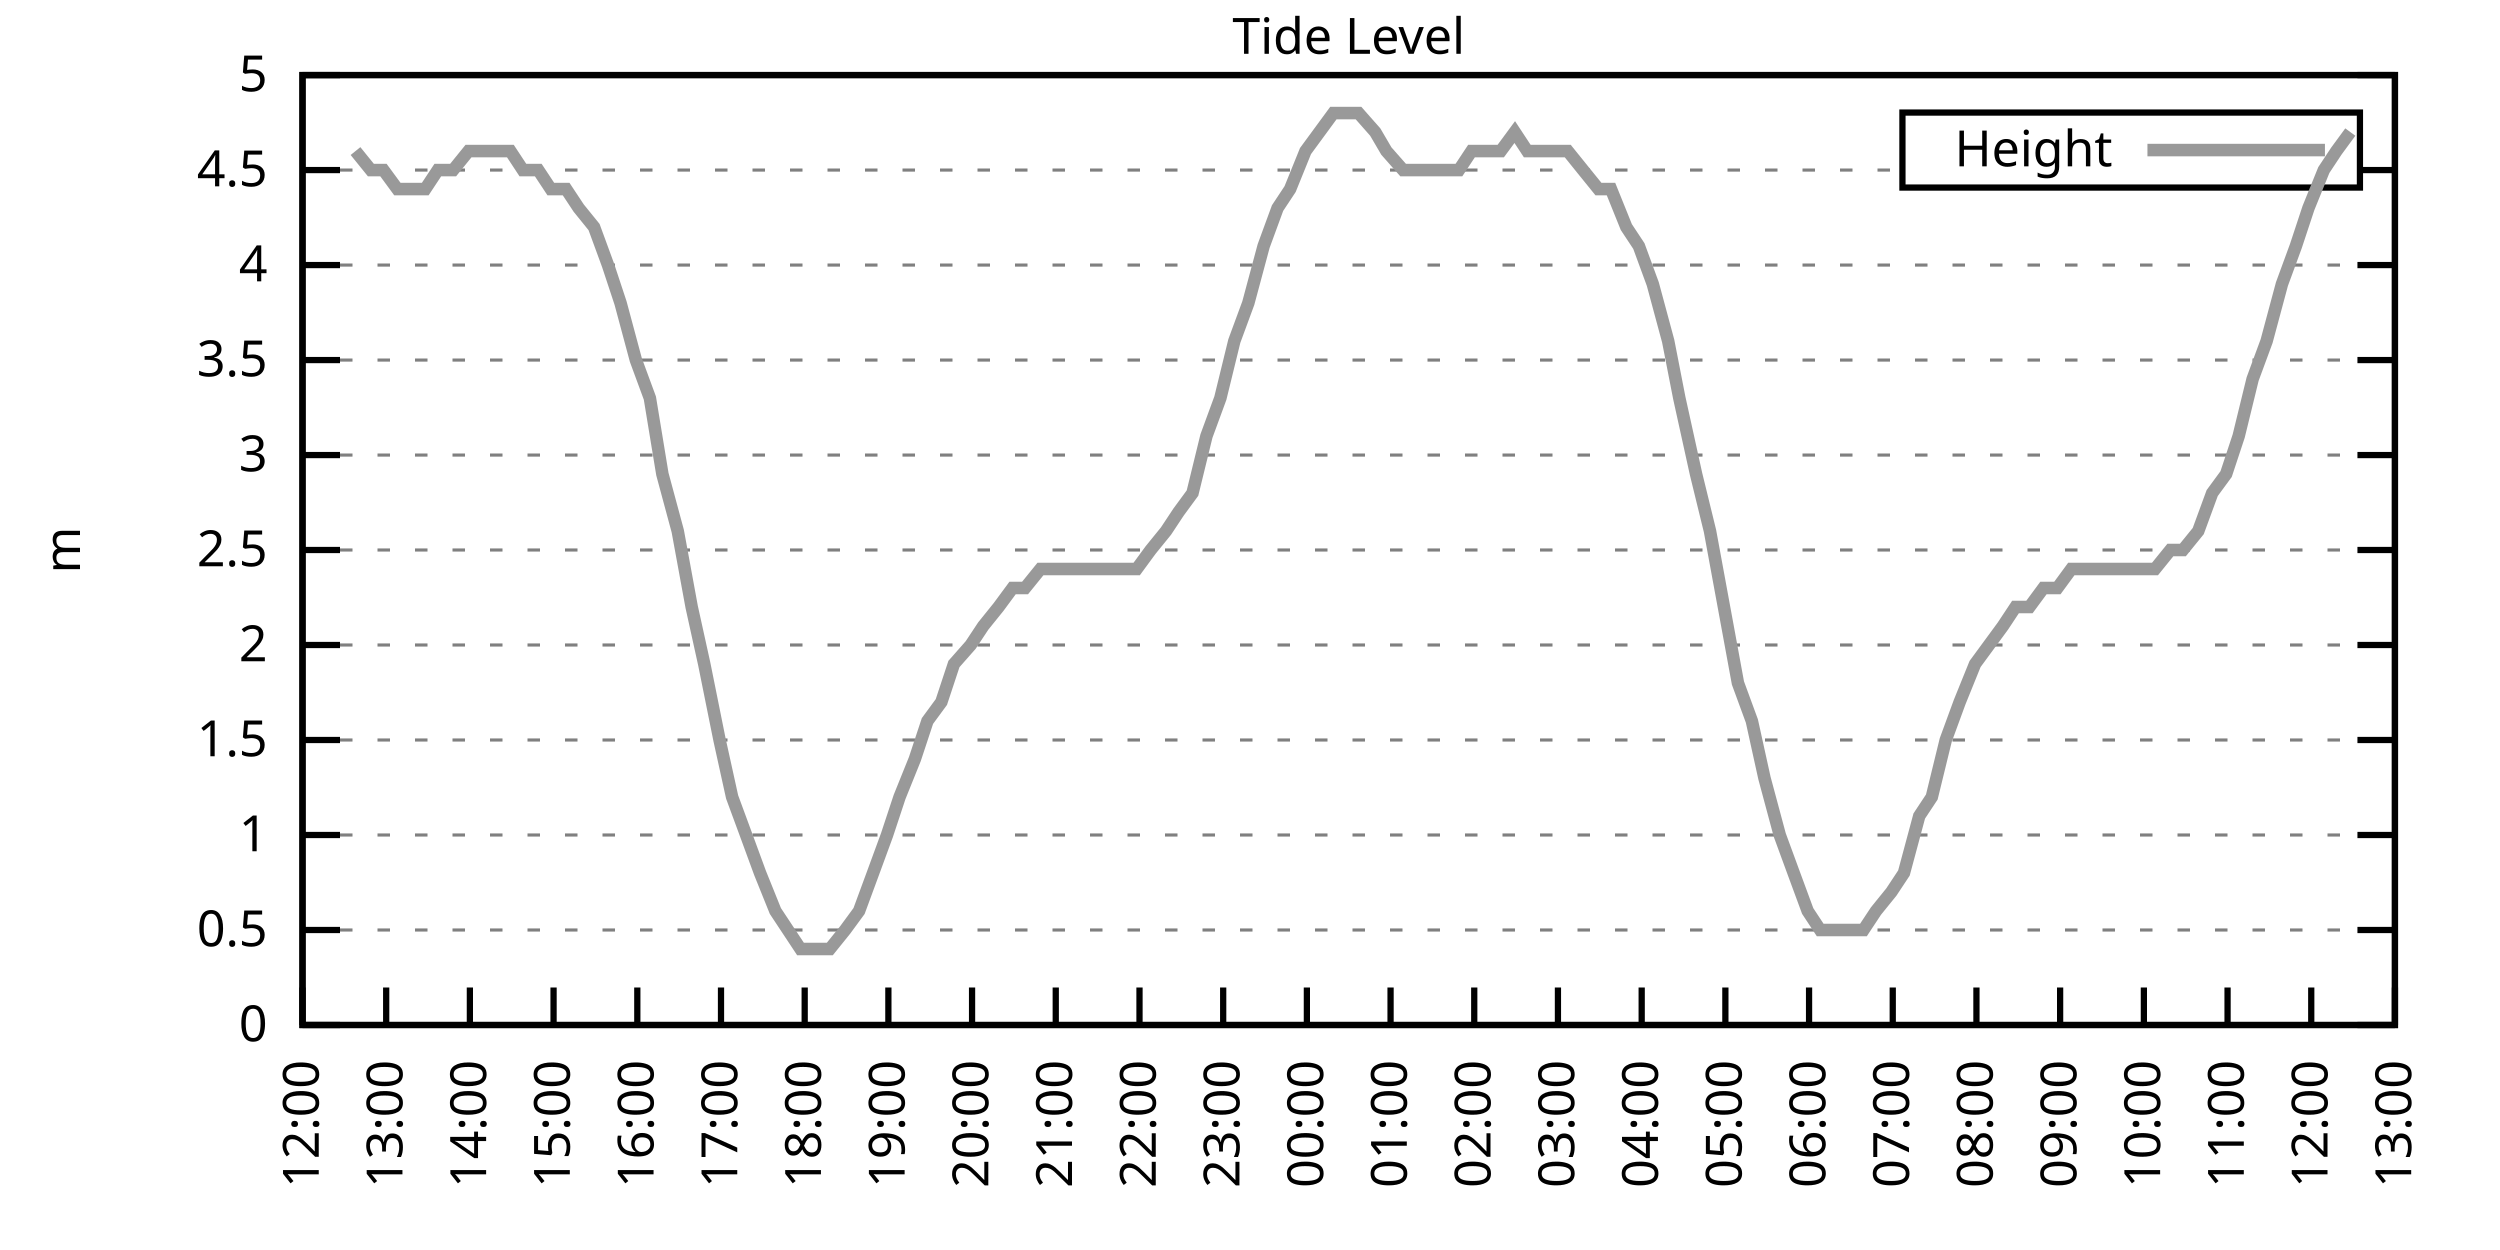
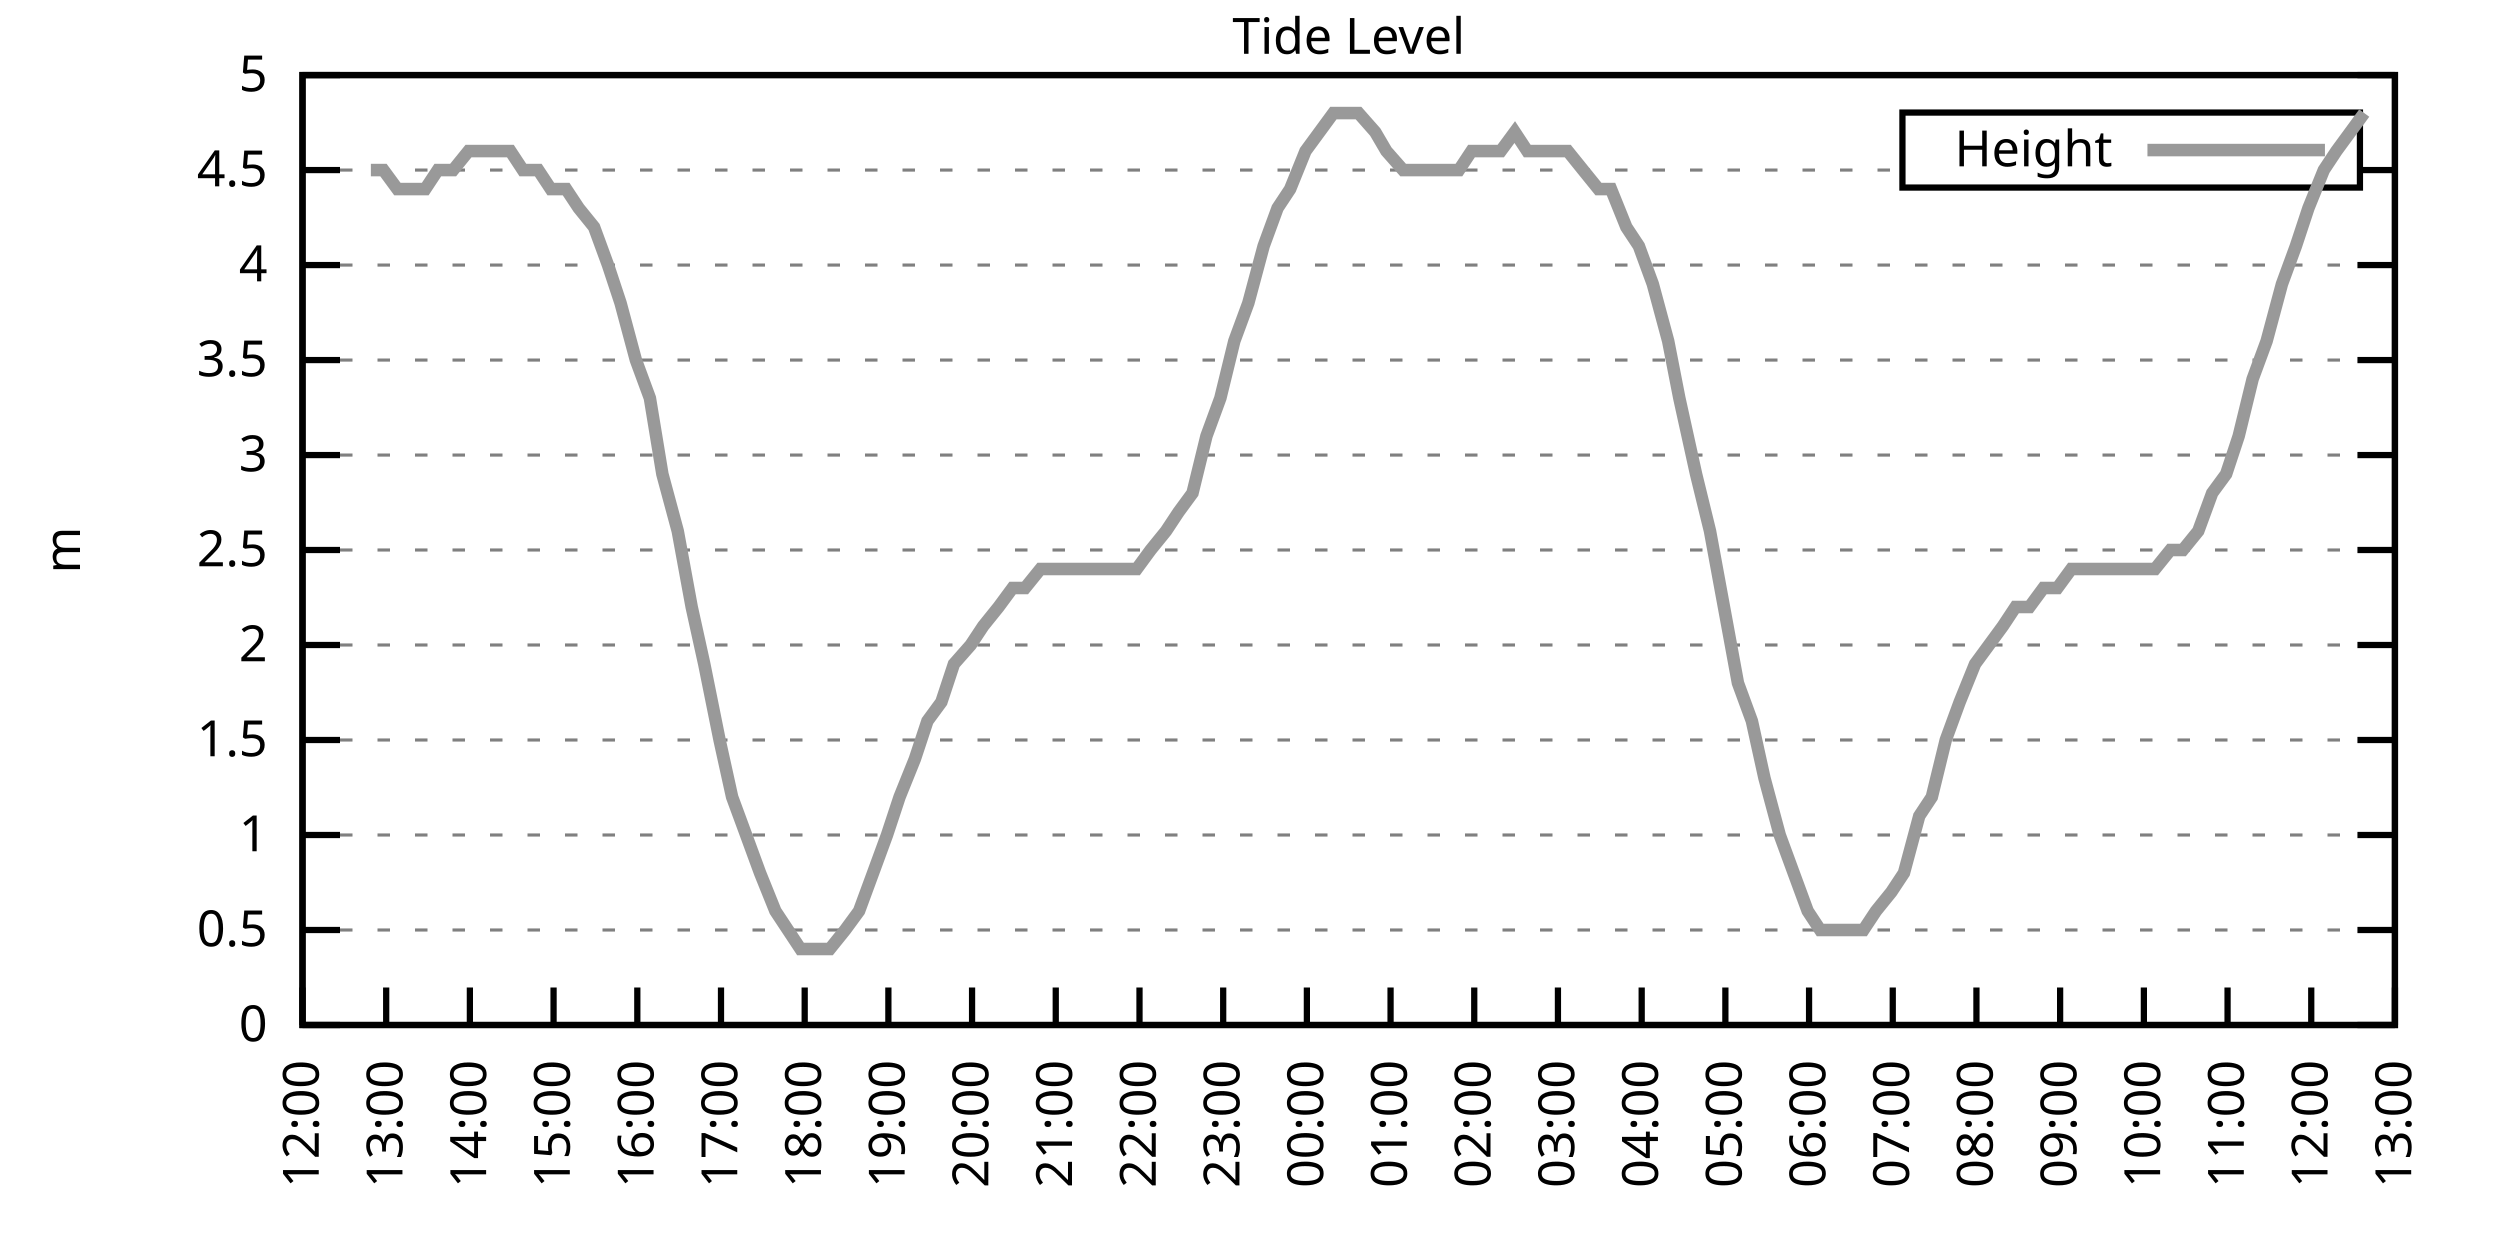
<svg xmlns="http://www.w3.org/2000/svg" xmlns:xlink="http://www.w3.org/1999/xlink" width="400" height="200" viewBox="0 0 400 200">
  <g id="gnuplot_canvas">
    <rect x="0" y="0" width="400" height="200" fill="none" />
    <defs>
      <circle id="gpDot" r="0.5" stroke-width="0.5" stroke="currentColor" />
      <path id="gpPt0" stroke-width="0.333" stroke="currentColor" d="M-1,0 h2 M0,-1 v2" />
      <path id="gpPt1" stroke-width="0.333" stroke="currentColor" d="M-1,-1 L1,1 M1,-1 L-1,1" />
      <path id="gpPt2" stroke-width="0.333" stroke="currentColor" d="M-1,0 L1,0 M0,-1 L0,1 M-1,-1 L1,1 M-1,1 L1,-1" />
      <rect id="gpPt3" stroke-width="0.333" stroke="currentColor" x="-1" y="-1" width="2" height="2" />
      <rect id="gpPt4" stroke-width="0.333" stroke="currentColor" fill="currentColor" x="-1" y="-1" width="2" height="2" />
      <circle id="gpPt5" stroke-width="0.333" stroke="currentColor" cx="0" cy="0" r="1" />
      <use xlink:href="#gpPt5" id="gpPt6" fill="currentColor" stroke="none" />
      <path id="gpPt7" stroke-width="0.333" stroke="currentColor" d="M0,-1.33 L-1.33,0.67 L1.33,0.67 z" />
      <use xlink:href="#gpPt7" id="gpPt8" fill="currentColor" stroke="none" />
      <use xlink:href="#gpPt7" id="gpPt9" stroke="currentColor" transform="rotate(180)" />
      <use xlink:href="#gpPt9" id="gpPt10" fill="currentColor" stroke="none" />
      <use xlink:href="#gpPt3" id="gpPt11" stroke="currentColor" transform="rotate(45)" />
      <use xlink:href="#gpPt11" id="gpPt12" fill="currentColor" stroke="none" />
      <path id="gpPt13" stroke-width="0.333" stroke="currentColor" d="M0,1.330 L1.265,0.411 L0.782,-1.067 L-0.782,-1.076 L-1.265,0.411 z" />
      <use xlink:href="#gpPt13" id="gpPt14" fill="currentColor" stroke="none" />
      <filter id="textbox" filterUnits="objectBoundingBox" x="0" y="0" height="1" width="1">
        <feFlood flood-color="white" flood-opacity="1" result="bgnd" />
        <feComposite in="SourceGraphic" in2="bgnd" operator="atop" />
      </filter>
      <filter id="greybox" filterUnits="objectBoundingBox" x="0" y="0" height="1" width="1">
        <feFlood flood-color="lightgrey" flood-opacity="1" result="grey" />
        <feComposite in="SourceGraphic" in2="grey" operator="atop" />
      </filter>
    </defs>
    <g fill="none" color="white" stroke="currentColor" stroke-width="1.00" stroke-linecap="butt" stroke-linejoin="miter">
</g>
    <g fill="none" color="black" stroke="currentColor" stroke-width="1.00" stroke-linecap="butt" stroke-linejoin="miter">
      <g stroke="none" shape-rendering="crispEdges">
        <polygon fill="rgb(255, 255, 255)" points="48.40,164.00 383.18,164.00 383.18,12.02 48.40,12.02 " />
      </g>
    </g>
    <g fill="none" color="black" stroke="currentColor" stroke-width="1.00" stroke-linecap="butt" stroke-linejoin="miter">
</g>
    <g fill="none" color="black" stroke="black" stroke-width="0.50" stroke-linecap="butt" stroke-linejoin="miter">
</g>
    <g fill="none" color="gray" stroke="currentColor" stroke-width="0.50" stroke-linecap="butt" stroke-linejoin="miter">
      <path stroke="gray" stroke-dasharray="2,4" class="gridline" d="M48.40,164.00 L383.19,164.00  " />
    </g>
    <g fill="none" color="gray" stroke="gray" stroke-width="1.00" stroke-linecap="butt" stroke-linejoin="miter">
</g>
    <g fill="none" color="black" stroke="currentColor" stroke-width="1.00" stroke-linecap="butt" stroke-linejoin="miter">
      <path stroke="black" d="M48.40,164.00 L54.40,164.00 M383.19,164.00 L377.19,164.00  " />
      <g transform="translate(42.80,166.60)" stroke="none" fill="black" font-family="Sans" font-size="8.00" text-anchor="end">
        <text>
          <tspan font-family="Sans"> 0</tspan>
        </text>
      </g>
    </g>
    <g fill="none" color="black" stroke="currentColor" stroke-width="1.00" stroke-linecap="butt" stroke-linejoin="miter">
</g>
    <g fill="none" color="black" stroke="black" stroke-width="0.50" stroke-linecap="butt" stroke-linejoin="miter">
</g>
    <g fill="none" color="gray" stroke="currentColor" stroke-width="0.50" stroke-linecap="butt" stroke-linejoin="miter">
      <path stroke="gray" stroke-dasharray="2,4" class="gridline" d="M48.40,148.80 L383.19,148.80  " />
    </g>
    <g fill="none" color="gray" stroke="gray" stroke-width="1.00" stroke-linecap="butt" stroke-linejoin="miter">
</g>
    <g fill="none" color="black" stroke="currentColor" stroke-width="1.00" stroke-linecap="butt" stroke-linejoin="miter">
      <path stroke="black" d="M48.40,148.80 L54.40,148.80 M383.19,148.80 L377.19,148.80  " />
      <g transform="translate(42.80,151.40)" stroke="none" fill="black" font-family="Sans" font-size="8.00" text-anchor="end">
        <text>
          <tspan font-family="Sans"> 0.5</tspan>
        </text>
      </g>
    </g>
    <g fill="none" color="black" stroke="currentColor" stroke-width="1.00" stroke-linecap="butt" stroke-linejoin="miter">
</g>
    <g fill="none" color="black" stroke="black" stroke-width="0.50" stroke-linecap="butt" stroke-linejoin="miter">
</g>
    <g fill="none" color="gray" stroke="currentColor" stroke-width="0.50" stroke-linecap="butt" stroke-linejoin="miter">
      <path stroke="gray" stroke-dasharray="2,4" class="gridline" d="M48.40,133.60 L383.19,133.60  " />
    </g>
    <g fill="none" color="gray" stroke="gray" stroke-width="1.00" stroke-linecap="butt" stroke-linejoin="miter">
</g>
    <g fill="none" color="black" stroke="currentColor" stroke-width="1.00" stroke-linecap="butt" stroke-linejoin="miter">
      <path stroke="black" d="M48.40,133.60 L54.40,133.60 M383.19,133.60 L377.19,133.60  " />
      <g transform="translate(42.80,136.20)" stroke="none" fill="black" font-family="Sans" font-size="8.00" text-anchor="end">
        <text>
          <tspan font-family="Sans"> 1</tspan>
        </text>
      </g>
    </g>
    <g fill="none" color="black" stroke="currentColor" stroke-width="1.00" stroke-linecap="butt" stroke-linejoin="miter">
</g>
    <g fill="none" color="black" stroke="black" stroke-width="0.50" stroke-linecap="butt" stroke-linejoin="miter">
</g>
    <g fill="none" color="gray" stroke="currentColor" stroke-width="0.50" stroke-linecap="butt" stroke-linejoin="miter">
      <path stroke="gray" stroke-dasharray="2,4" class="gridline" d="M48.40,118.40 L383.19,118.40  " />
    </g>
    <g fill="none" color="gray" stroke="gray" stroke-width="1.00" stroke-linecap="butt" stroke-linejoin="miter">
</g>
    <g fill="none" color="black" stroke="currentColor" stroke-width="1.00" stroke-linecap="butt" stroke-linejoin="miter">
      <path stroke="black" d="M48.40,118.40 L54.40,118.40 M383.19,118.40 L377.19,118.40  " />
      <g transform="translate(42.80,121.00)" stroke="none" fill="black" font-family="Sans" font-size="8.00" text-anchor="end">
        <text>
          <tspan font-family="Sans"> 1.5</tspan>
        </text>
      </g>
    </g>
    <g fill="none" color="black" stroke="currentColor" stroke-width="1.00" stroke-linecap="butt" stroke-linejoin="miter">
</g>
    <g fill="none" color="black" stroke="black" stroke-width="0.50" stroke-linecap="butt" stroke-linejoin="miter">
</g>
    <g fill="none" color="gray" stroke="currentColor" stroke-width="0.50" stroke-linecap="butt" stroke-linejoin="miter">
      <path stroke="gray" stroke-dasharray="2,4" class="gridline" d="M48.40,103.20 L383.19,103.20  " />
    </g>
    <g fill="none" color="gray" stroke="gray" stroke-width="1.00" stroke-linecap="butt" stroke-linejoin="miter">
</g>
    <g fill="none" color="black" stroke="currentColor" stroke-width="1.00" stroke-linecap="butt" stroke-linejoin="miter">
      <path stroke="black" d="M48.40,103.20 L54.40,103.20 M383.19,103.20 L377.19,103.20  " />
      <g transform="translate(42.80,105.80)" stroke="none" fill="black" font-family="Sans" font-size="8.00" text-anchor="end">
        <text>
          <tspan font-family="Sans"> 2</tspan>
        </text>
      </g>
    </g>
    <g fill="none" color="black" stroke="currentColor" stroke-width="1.00" stroke-linecap="butt" stroke-linejoin="miter">
</g>
    <g fill="none" color="black" stroke="black" stroke-width="0.50" stroke-linecap="butt" stroke-linejoin="miter">
</g>
    <g fill="none" color="gray" stroke="currentColor" stroke-width="0.50" stroke-linecap="butt" stroke-linejoin="miter">
      <path stroke="gray" stroke-dasharray="2,4" class="gridline" d="M48.40,88.00 L383.19,88.00  " />
    </g>
    <g fill="none" color="gray" stroke="gray" stroke-width="1.00" stroke-linecap="butt" stroke-linejoin="miter">
</g>
    <g fill="none" color="black" stroke="currentColor" stroke-width="1.00" stroke-linecap="butt" stroke-linejoin="miter">
      <path stroke="black" d="M48.40,88.00 L54.40,88.00 M383.19,88.00 L377.19,88.00  " />
      <g transform="translate(42.80,90.60)" stroke="none" fill="black" font-family="Sans" font-size="8.00" text-anchor="end">
        <text>
          <tspan font-family="Sans"> 2.5</tspan>
        </text>
      </g>
    </g>
    <g fill="none" color="black" stroke="currentColor" stroke-width="1.00" stroke-linecap="butt" stroke-linejoin="miter">
</g>
    <g fill="none" color="black" stroke="black" stroke-width="0.50" stroke-linecap="butt" stroke-linejoin="miter">
</g>
    <g fill="none" color="gray" stroke="currentColor" stroke-width="0.50" stroke-linecap="butt" stroke-linejoin="miter">
      <path stroke="gray" stroke-dasharray="2,4" class="gridline" d="M48.40,72.81 L383.19,72.81  " />
    </g>
    <g fill="none" color="gray" stroke="gray" stroke-width="1.00" stroke-linecap="butt" stroke-linejoin="miter">
</g>
    <g fill="none" color="black" stroke="currentColor" stroke-width="1.00" stroke-linecap="butt" stroke-linejoin="miter">
      <path stroke="black" d="M48.40,72.81 L54.40,72.81 M383.19,72.81 L377.19,72.81  " />
      <g transform="translate(42.80,75.41)" stroke="none" fill="black" font-family="Sans" font-size="8.00" text-anchor="end">
        <text>
          <tspan font-family="Sans"> 3</tspan>
        </text>
      </g>
    </g>
    <g fill="none" color="black" stroke="currentColor" stroke-width="1.00" stroke-linecap="butt" stroke-linejoin="miter">
</g>
    <g fill="none" color="black" stroke="black" stroke-width="0.50" stroke-linecap="butt" stroke-linejoin="miter">
</g>
    <g fill="none" color="gray" stroke="currentColor" stroke-width="0.50" stroke-linecap="butt" stroke-linejoin="miter">
      <path stroke="gray" stroke-dasharray="2,4" class="gridline" d="M48.40,57.61 L383.19,57.61  " />
    </g>
    <g fill="none" color="gray" stroke="gray" stroke-width="1.00" stroke-linecap="butt" stroke-linejoin="miter">
</g>
    <g fill="none" color="black" stroke="currentColor" stroke-width="1.00" stroke-linecap="butt" stroke-linejoin="miter">
      <path stroke="black" d="M48.40,57.61 L54.40,57.61 M383.19,57.61 L377.19,57.61  " />
      <g transform="translate(42.80,60.21)" stroke="none" fill="black" font-family="Sans" font-size="8.00" text-anchor="end">
        <text>
          <tspan font-family="Sans"> 3.5</tspan>
        </text>
      </g>
    </g>
    <g fill="none" color="black" stroke="currentColor" stroke-width="1.00" stroke-linecap="butt" stroke-linejoin="miter">
</g>
    <g fill="none" color="black" stroke="black" stroke-width="0.50" stroke-linecap="butt" stroke-linejoin="miter">
</g>
    <g fill="none" color="gray" stroke="currentColor" stroke-width="0.50" stroke-linecap="butt" stroke-linejoin="miter">
      <path stroke="gray" stroke-dasharray="2,4" class="gridline" d="M48.40,42.41 L383.19,42.41  " />
    </g>
    <g fill="none" color="gray" stroke="gray" stroke-width="1.00" stroke-linecap="butt" stroke-linejoin="miter">
</g>
    <g fill="none" color="black" stroke="currentColor" stroke-width="1.00" stroke-linecap="butt" stroke-linejoin="miter">
      <path stroke="black" d="M48.40,42.41 L54.40,42.41 M383.19,42.41 L377.19,42.41  " />
      <g transform="translate(42.80,45.01)" stroke="none" fill="black" font-family="Sans" font-size="8.00" text-anchor="end">
        <text>
          <tspan font-family="Sans"> 4</tspan>
        </text>
      </g>
    </g>
    <g fill="none" color="black" stroke="currentColor" stroke-width="1.00" stroke-linecap="butt" stroke-linejoin="miter">
</g>
    <g fill="none" color="black" stroke="black" stroke-width="0.50" stroke-linecap="butt" stroke-linejoin="miter">
</g>
    <g fill="none" color="gray" stroke="currentColor" stroke-width="0.50" stroke-linecap="butt" stroke-linejoin="miter">
      <path stroke="gray" stroke-dasharray="2,4" class="gridline" d="M48.40,27.21 L304.39,27.21 M377.59,27.21 L383.19,27.21  " />
    </g>
    <g fill="none" color="gray" stroke="gray" stroke-width="1.00" stroke-linecap="butt" stroke-linejoin="miter">
</g>
    <g fill="none" color="black" stroke="currentColor" stroke-width="1.00" stroke-linecap="butt" stroke-linejoin="miter">
      <path stroke="black" d="M48.40,27.21 L54.40,27.21 M383.19,27.21 L377.19,27.21  " />
      <g transform="translate(42.80,29.81)" stroke="none" fill="black" font-family="Sans" font-size="8.00" text-anchor="end">
        <text>
          <tspan font-family="Sans"> 4.5</tspan>
        </text>
      </g>
    </g>
    <g fill="none" color="black" stroke="currentColor" stroke-width="1.00" stroke-linecap="butt" stroke-linejoin="miter">
</g>
    <g fill="none" color="black" stroke="black" stroke-width="0.50" stroke-linecap="butt" stroke-linejoin="miter">
</g>
    <g fill="none" color="gray" stroke="currentColor" stroke-width="0.50" stroke-linecap="butt" stroke-linejoin="miter">
      <path stroke="gray" stroke-dasharray="2,4" class="gridline" d="M48.40,12.01 L383.19,12.01  " />
    </g>
    <g fill="none" color="gray" stroke="gray" stroke-width="1.00" stroke-linecap="butt" stroke-linejoin="miter">
</g>
    <g fill="none" color="black" stroke="currentColor" stroke-width="1.00" stroke-linecap="butt" stroke-linejoin="miter">
      <path stroke="black" d="M48.40,12.01 L54.40,12.01 M383.19,12.01 L377.19,12.01  " />
      <g transform="translate(42.80,14.61)" stroke="none" fill="black" font-family="Sans" font-size="8.00" text-anchor="end">
        <text>
          <tspan font-family="Sans"> 5</tspan>
        </text>
      </g>
    </g>
    <g fill="none" color="black" stroke="currentColor" stroke-width="1.00" stroke-linecap="butt" stroke-linejoin="miter">
      <path stroke="black" d="M48.40,164.00 L48.40,158.00  " />
      <g transform="translate(51.00,169.60) rotate(270.00)" stroke="none" fill="black" font-family="Sans" font-size="8.00" text-anchor="end">
        <text>
          <tspan font-family="Sans">12:00</tspan>
        </text>
      </g>
    </g>
    <g fill="none" color="black" stroke="currentColor" stroke-width="1.00" stroke-linecap="butt" stroke-linejoin="miter">
      <path stroke="black" d="M61.79,164.00 L61.79,158.00  " />
      <g transform="translate(64.39,169.60) rotate(270.00)" stroke="none" fill="black" font-family="Sans" font-size="8.00" text-anchor="end">
        <text>
          <tspan font-family="Sans">13:00</tspan>
        </text>
      </g>
    </g>
    <g fill="none" color="black" stroke="currentColor" stroke-width="1.00" stroke-linecap="butt" stroke-linejoin="miter">
      <path stroke="black" d="M75.18,164.00 L75.18,158.00  " />
      <g transform="translate(77.78,169.60) rotate(270.00)" stroke="none" fill="black" font-family="Sans" font-size="8.00" text-anchor="end">
        <text>
          <tspan font-family="Sans">14:00</tspan>
        </text>
      </g>
    </g>
    <g fill="none" color="black" stroke="currentColor" stroke-width="1.00" stroke-linecap="butt" stroke-linejoin="miter">
      <path stroke="black" d="M88.57,164.00 L88.57,158.00  " />
      <g transform="translate(91.17,169.60) rotate(270.00)" stroke="none" fill="black" font-family="Sans" font-size="8.00" text-anchor="end">
        <text>
          <tspan font-family="Sans">15:00</tspan>
        </text>
      </g>
    </g>
    <g fill="none" color="black" stroke="currentColor" stroke-width="1.00" stroke-linecap="butt" stroke-linejoin="miter">
      <path stroke="black" d="M101.97,164.00 L101.97,158.00  " />
      <g transform="translate(104.57,169.60) rotate(270.00)" stroke="none" fill="black" font-family="Sans" font-size="8.00" text-anchor="end">
        <text>
          <tspan font-family="Sans">16:00</tspan>
        </text>
      </g>
    </g>
    <g fill="none" color="black" stroke="currentColor" stroke-width="1.00" stroke-linecap="butt" stroke-linejoin="miter">
      <path stroke="black" d="M115.36,164.00 L115.36,158.00  " />
      <g transform="translate(117.96,169.60) rotate(270.00)" stroke="none" fill="black" font-family="Sans" font-size="8.00" text-anchor="end">
        <text>
          <tspan font-family="Sans">17:00</tspan>
        </text>
      </g>
    </g>
    <g fill="none" color="black" stroke="currentColor" stroke-width="1.00" stroke-linecap="butt" stroke-linejoin="miter">
      <path stroke="black" d="M128.75,164.00 L128.75,158.00  " />
      <g transform="translate(131.35,169.60) rotate(270.00)" stroke="none" fill="black" font-family="Sans" font-size="8.00" text-anchor="end">
        <text>
          <tspan font-family="Sans">18:00</tspan>
        </text>
      </g>
    </g>
    <g fill="none" color="black" stroke="currentColor" stroke-width="1.00" stroke-linecap="butt" stroke-linejoin="miter">
      <path stroke="black" d="M142.14,164.00 L142.14,158.00  " />
      <g transform="translate(144.74,169.60) rotate(270.00)" stroke="none" fill="black" font-family="Sans" font-size="8.00" text-anchor="end">
        <text>
          <tspan font-family="Sans">19:00</tspan>
        </text>
      </g>
    </g>
    <g fill="none" color="black" stroke="currentColor" stroke-width="1.00" stroke-linecap="butt" stroke-linejoin="miter">
      <path stroke="black" d="M155.53,164.00 L155.53,158.00  " />
      <g transform="translate(158.13,169.60) rotate(270.00)" stroke="none" fill="black" font-family="Sans" font-size="8.00" text-anchor="end">
        <text>
          <tspan font-family="Sans">20:00</tspan>
        </text>
      </g>
    </g>
    <g fill="none" color="black" stroke="currentColor" stroke-width="1.00" stroke-linecap="butt" stroke-linejoin="miter">
      <path stroke="black" d="M168.92,164.00 L168.92,158.00  " />
      <g transform="translate(171.52,169.60) rotate(270.00)" stroke="none" fill="black" font-family="Sans" font-size="8.00" text-anchor="end">
        <text>
          <tspan font-family="Sans">21:00</tspan>
        </text>
      </g>
    </g>
    <g fill="none" color="black" stroke="currentColor" stroke-width="1.00" stroke-linecap="butt" stroke-linejoin="miter">
      <path stroke="black" d="M182.32,164.00 L182.32,158.00  " />
      <g transform="translate(184.92,169.60) rotate(270.00)" stroke="none" fill="black" font-family="Sans" font-size="8.00" text-anchor="end">
        <text>
          <tspan font-family="Sans">22:00</tspan>
        </text>
      </g>
    </g>
    <g fill="none" color="black" stroke="currentColor" stroke-width="1.00" stroke-linecap="butt" stroke-linejoin="miter">
      <path stroke="black" d="M195.71,164.00 L195.71,158.00  " />
      <g transform="translate(198.31,169.60) rotate(270.00)" stroke="none" fill="black" font-family="Sans" font-size="8.00" text-anchor="end">
        <text>
          <tspan font-family="Sans">23:00</tspan>
        </text>
      </g>
    </g>
    <g fill="none" color="black" stroke="currentColor" stroke-width="1.00" stroke-linecap="butt" stroke-linejoin="miter">
      <path stroke="black" d="M209.10,164.00 L209.10,158.00  " />
      <g transform="translate(211.70,169.60) rotate(270.00)" stroke="none" fill="black" font-family="Sans" font-size="8.00" text-anchor="end">
        <text>
          <tspan font-family="Sans">00:00</tspan>
        </text>
      </g>
    </g>
    <g fill="none" color="black" stroke="currentColor" stroke-width="1.00" stroke-linecap="butt" stroke-linejoin="miter">
      <path stroke="black" d="M222.49,164.00 L222.49,158.00  " />
      <g transform="translate(225.09,169.60) rotate(270.00)" stroke="none" fill="black" font-family="Sans" font-size="8.00" text-anchor="end">
        <text>
          <tspan font-family="Sans">01:00</tspan>
        </text>
      </g>
    </g>
    <g fill="none" color="black" stroke="currentColor" stroke-width="1.00" stroke-linecap="butt" stroke-linejoin="miter">
      <path stroke="black" d="M235.88,164.00 L235.88,158.00  " />
      <g transform="translate(238.48,169.60) rotate(270.00)" stroke="none" fill="black" font-family="Sans" font-size="8.00" text-anchor="end">
        <text>
          <tspan font-family="Sans">02:00</tspan>
        </text>
      </g>
    </g>
    <g fill="none" color="black" stroke="currentColor" stroke-width="1.00" stroke-linecap="butt" stroke-linejoin="miter">
      <path stroke="black" d="M249.27,164.00 L249.27,158.00  " />
      <g transform="translate(251.87,169.60) rotate(270.00)" stroke="none" fill="black" font-family="Sans" font-size="8.00" text-anchor="end">
        <text>
          <tspan font-family="Sans">03:00</tspan>
        </text>
      </g>
    </g>
    <g fill="none" color="black" stroke="currentColor" stroke-width="1.00" stroke-linecap="butt" stroke-linejoin="miter">
      <path stroke="black" d="M262.67,164.00 L262.67,158.00  " />
      <g transform="translate(265.27,169.60) rotate(270.00)" stroke="none" fill="black" font-family="Sans" font-size="8.00" text-anchor="end">
        <text>
          <tspan font-family="Sans">04:00</tspan>
        </text>
      </g>
    </g>
    <g fill="none" color="black" stroke="currentColor" stroke-width="1.00" stroke-linecap="butt" stroke-linejoin="miter">
      <path stroke="black" d="M276.06,164.00 L276.06,158.00  " />
      <g transform="translate(278.66,169.60) rotate(270.00)" stroke="none" fill="black" font-family="Sans" font-size="8.00" text-anchor="end">
        <text>
          <tspan font-family="Sans">05:00</tspan>
        </text>
      </g>
    </g>
    <g fill="none" color="black" stroke="currentColor" stroke-width="1.00" stroke-linecap="butt" stroke-linejoin="miter">
      <path stroke="black" d="M289.45,164.00 L289.45,158.00  " />
      <g transform="translate(292.05,169.60) rotate(270.00)" stroke="none" fill="black" font-family="Sans" font-size="8.00" text-anchor="end">
        <text>
          <tspan font-family="Sans">06:00</tspan>
        </text>
      </g>
    </g>
    <g fill="none" color="black" stroke="currentColor" stroke-width="1.00" stroke-linecap="butt" stroke-linejoin="miter">
      <path stroke="black" d="M302.84,164.00 L302.84,158.00  " />
      <g transform="translate(305.44,169.60) rotate(270.00)" stroke="none" fill="black" font-family="Sans" font-size="8.00" text-anchor="end">
        <text>
          <tspan font-family="Sans">07:00</tspan>
        </text>
      </g>
    </g>
    <g fill="none" color="black" stroke="currentColor" stroke-width="1.00" stroke-linecap="butt" stroke-linejoin="miter">
      <path stroke="black" d="M316.23,164.00 L316.23,158.00  " />
      <g transform="translate(318.83,169.60) rotate(270.00)" stroke="none" fill="black" font-family="Sans" font-size="8.00" text-anchor="end">
        <text>
          <tspan font-family="Sans">08:00</tspan>
        </text>
      </g>
    </g>
    <g fill="none" color="black" stroke="currentColor" stroke-width="1.00" stroke-linecap="butt" stroke-linejoin="miter">
      <path stroke="black" d="M329.62,164.00 L329.62,158.00  " />
      <g transform="translate(332.22,169.60) rotate(270.00)" stroke="none" fill="black" font-family="Sans" font-size="8.00" text-anchor="end">
        <text>
          <tspan font-family="Sans">09:00</tspan>
        </text>
      </g>
    </g>
    <g fill="none" color="black" stroke="currentColor" stroke-width="1.00" stroke-linecap="butt" stroke-linejoin="miter">
      <path stroke="black" d="M343.02,164.00 L343.02,158.00  " />
      <g transform="translate(345.62,169.60) rotate(270.00)" stroke="none" fill="black" font-family="Sans" font-size="8.00" text-anchor="end">
        <text>
          <tspan font-family="Sans">10:00</tspan>
        </text>
      </g>
    </g>
    <g fill="none" color="black" stroke="currentColor" stroke-width="1.00" stroke-linecap="butt" stroke-linejoin="miter">
      <path stroke="black" d="M356.41,164.00 L356.41,158.00  " />
      <g transform="translate(359.01,169.60) rotate(270.00)" stroke="none" fill="black" font-family="Sans" font-size="8.00" text-anchor="end">
        <text>
          <tspan font-family="Sans">11:00</tspan>
        </text>
      </g>
    </g>
    <g fill="none" color="black" stroke="currentColor" stroke-width="1.00" stroke-linecap="butt" stroke-linejoin="miter">
      <path stroke="black" d="M369.80,164.00 L369.80,158.00  " />
      <g transform="translate(372.40,169.60) rotate(270.00)" stroke="none" fill="black" font-family="Sans" font-size="8.00" text-anchor="end">
        <text>
          <tspan font-family="Sans">12:00</tspan>
        </text>
      </g>
    </g>
    <g fill="none" color="black" stroke="currentColor" stroke-width="1.00" stroke-linecap="butt" stroke-linejoin="miter">
      <path stroke="black" d="M383.19,164.00 L383.19,158.00  " />
      <g transform="translate(385.79,169.60) rotate(270.00)" stroke="none" fill="black" font-family="Sans" font-size="8.00" text-anchor="end">
        <text>
          <tspan font-family="Sans">13:00</tspan>
        </text>
      </g>
    </g>
    <g fill="none" color="black" stroke="currentColor" stroke-width="1.00" stroke-linecap="butt" stroke-linejoin="miter">
</g>
    <g fill="none" color="black" stroke="currentColor" stroke-width="1.00" stroke-linecap="butt" stroke-linejoin="miter">
      <path stroke="black" d="M48.40,12.01 L48.40,164.00 L383.19,164.00 L383.19,12.01 L48.40,12.01 Z  " />
    </g>
    <g fill="none" color="black" stroke="currentColor" stroke-width="1.00" stroke-linecap="butt" stroke-linejoin="miter">
</g>
    <g fill="none" color="black" stroke="currentColor" stroke-width="1.00" stroke-linecap="butt" stroke-linejoin="miter">
      <path stroke="black" d="M304.39,30.01 L304.39,18.01 L377.59,18.01 L377.59,30.01 L304.39,30.01 Z  " />
    </g>
    <g id="Tide_level_plot_1">
      <g fill="none" color="white" stroke="black" stroke-width="2.00" stroke-linecap="butt" stroke-linejoin="miter">
</g>
      <g fill="none" color="black" stroke="currentColor" stroke-width="2.00" stroke-linecap="butt" stroke-linejoin="miter">
        <g transform="translate(337.99,26.61)" stroke="none" fill="black" font-family="Sans" font-size="8.00" text-anchor="end">
          <text>
            <tspan font-family="Sans">Height</tspan>
          </text>
        </g>
      </g>
      <g fill="none" color="black" stroke="currentColor" stroke-width="2.00" stroke-linecap="butt" stroke-linejoin="miter">
-         <path stroke="rgb(153, 153, 153)" d="M343.59,24.01 L371.99,24.01 M56.88,24.17 L59.34,27.21 L61.35,27.21 L63.58,30.25 L65.81,30.25 L68.04,30.25   L70.05,27.21 L72.50,27.21 L74.96,24.17 L77.19,24.17 L79.20,24.17 L81.66,24.17 L83.66,27.21 L86.12,27.21   L88.13,30.25 L90.58,30.25 L92.59,33.29 L95.05,36.33 L97.28,42.41 L99.29,48.49 L101.74,57.61 L103.98,63.69   L105.98,75.85 L108.44,84.97 L110.67,97.12 L112.68,106.24 L115.13,118.40 L117.14,127.52 L119.38,133.60 L121.61,139.68   L124.06,145.76 L126.07,148.80 L128.08,151.84 L130.76,151.84 L132.77,151.84 L135.22,148.80 L137.45,145.76 L139.69,139.68   L141.92,133.60 L143.93,127.52 L146.38,121.44 L148.39,115.36 L150.62,112.32 L152.63,106.24 L155.31,103.20 L157.32,100.16   L159.77,97.12 L162.01,94.08 L164.01,94.08 L166.47,91.04 L168.48,91.04 L170.71,91.04 L172.94,91.04 L175.40,91.04   L177.41,91.04 L179.86,91.04 L181.87,91.04 L184.10,88.00 L186.56,84.97 L188.57,81.93 L190.80,78.89 L193.03,69.77   L195.26,63.69 L197.49,54.57 L199.73,48.49 L202.18,39.37 L204.41,33.29 L206.42,30.25 L208.88,24.17 L211.11,21.13   L213.34,18.09 L215.57,18.09 L217.36,18.09 L220.04,21.13 L221.82,24.17 L224.50,27.21 L226.51,27.21 L228.96,27.21   L230.97,27.21 L233.43,27.21 L235.44,24.17 L237.67,24.17 L240.12,24.17 L242.36,21.13 L244.36,24.17 L246.82,24.17   L249.05,24.17 L250.84,24.17 L253.29,27.21 L255.75,30.25 L257.76,30.25 L260.21,36.33 L262.22,39.37 L264.45,45.45   L266.91,54.57 L268.69,63.69 L271.37,75.85 L273.60,84.97 L278.07,109.28 L280.30,115.36 L282.31,124.48 L284.76,133.60   L286.99,139.68 L289.23,145.76 L291.23,148.80 L293.47,148.80 L295.92,148.80 L298.15,148.80 L300.16,145.76 L302.62,142.72   L304.63,139.68 L307.08,130.56 L309.09,127.52 L311.32,118.40 L313.55,112.32 L316.01,106.24 L318.24,103.20 L320.47,100.16   L322.48,97.12 L324.71,97.12 L326.95,94.08 L329.18,94.08 L331.41,91.04 L333.86,91.04 L336.10,91.04 L338.33,91.04   L340.56,91.04 L342.57,91.04 L344.80,91.04 L347.26,88.00 L349.26,88.00 L351.72,84.97 L353.95,78.89 L356.18,75.85   L358.19,69.77 L360.42,60.65 L362.66,54.57 L365.11,45.45 L367.34,39.37 L369.35,33.29 L371.81,27.21 L373.82,24.17   L376.05,21.13  " />
+         <path stroke="rgb(153, 153, 153)" d="M343.59,24.01 L371.99,24.01 M59.34,27.21 L61.35,27.21 L63.58,30.25 L65.81,30.25 L68.04,30.25 L70.05,27.21   L72.50,27.21 L74.96,24.17 L77.19,24.17 L79.20,24.17 L81.66,24.17 L83.66,27.21 L86.12,27.21 L88.13,30.25   L90.58,30.25 L92.59,33.29 L95.05,36.33 L97.28,42.41 L99.29,48.49 L101.74,57.61 L103.98,63.69 L105.98,75.85   L108.44,84.97 L110.67,97.12 L112.68,106.24 L115.13,118.40 L117.14,127.52 L119.38,133.60 L121.61,139.68 L124.06,145.76   L126.07,148.80 L128.08,151.84 L130.76,151.84 L132.77,151.84 L135.22,148.80 L137.45,145.76 L139.69,139.68 L141.92,133.60   L143.93,127.52 L146.38,121.44 L148.39,115.36 L150.62,112.32 L152.63,106.24 L155.31,103.20 L157.32,100.16 L159.77,97.12   L162.01,94.08 L164.01,94.08 L166.47,91.04 L168.48,91.04 L170.71,91.04 L172.94,91.04 L175.40,91.04 L177.41,91.04   L179.86,91.04 L181.87,91.04 L184.10,88.00 L186.56,84.97 L188.57,81.93 L190.80,78.89 L193.03,69.77 L195.26,63.69   L197.49,54.57 L199.73,48.49 L202.18,39.37 L204.41,33.29 L206.42,30.25 L208.88,24.17 L211.11,21.13 L213.34,18.09   L215.57,18.09 L217.36,18.09 L220.04,21.13 L221.82,24.17 L224.50,27.21 L226.51,27.21 L228.96,27.21 L230.97,27.21   L233.43,27.21 L235.44,24.17 L237.67,24.17 L240.12,24.17 L242.36,21.13 L244.36,24.17 L246.82,24.17 L249.05,24.17   L250.84,24.17 L253.29,27.21 L255.75,30.25 L257.76,30.25 L260.21,36.33 L262.22,39.37 L264.45,45.45 L266.91,54.57   L268.69,63.69 L271.37,75.85 L273.60,84.97 L278.07,109.28 L280.30,115.36 L282.31,124.48 L284.76,133.60 L286.99,139.68   L289.23,145.76 L291.23,148.80 L293.47,148.80 L295.92,148.80 L298.15,148.80 L300.16,145.76 L302.62,142.72 L304.63,139.68   L307.08,130.56 L309.09,127.52 L311.32,118.40 L313.55,112.32 L316.01,106.24 L318.24,103.20 L320.47,100.16 L322.48,97.12   L324.71,97.12 L326.95,94.08 L329.18,94.08 L331.41,91.04 L333.86,91.04 L336.10,91.04 L338.33,91.04 L340.56,91.04   L342.57,91.04 L344.80,91.04 L347.26,88.00 L349.26,88.00 L351.72,84.97 L353.95,78.89 L356.18,75.85 L358.19,69.77   L360.42,60.65 L362.66,54.57 L365.11,45.45 L367.34,39.37 L369.35,33.29 L371.81,27.21 L373.82,24.17 L376.05,21.13   L378.28,18.09  " />
      </g>
    </g>
    <g fill="none" color="black" stroke="currentColor" stroke-width="2.00" stroke-linecap="butt" stroke-linejoin="miter">
</g>
    <g fill="none" color="black" stroke="black" stroke-width="1.00" stroke-linecap="butt" stroke-linejoin="miter">
</g>
    <g fill="none" color="black" stroke="currentColor" stroke-width="1.00" stroke-linecap="butt" stroke-linejoin="miter">
      <path stroke="black" d="M48.40,12.01 L48.40,164.00 L383.19,164.00 L383.19,12.01 L48.40,12.01 Z  " />
      <g transform="translate(12.80,88.01) rotate(270.00)" stroke="none" fill="black" font-family="Sans" font-size="8.00" text-anchor="middle">
        <text>
          <tspan font-family="Sans">m</tspan>
        </text>
      </g>
    </g>
    <g fill="none" color="black" stroke="currentColor" stroke-width="1.00" stroke-linecap="butt" stroke-linejoin="miter">
</g>
    <g fill="none" color="black" stroke="currentColor" stroke-width="1.00" stroke-linecap="butt" stroke-linejoin="miter">
      <g transform="translate(215.79,8.61)" stroke="none" fill="black" font-family="Sans" font-size="8.00" text-anchor="middle">
        <text>
          <tspan font-family="Sans">Tide Level</tspan>
        </text>
      </g>
    </g>
    <g fill="none" color="black" stroke="currentColor" stroke-width="1.00" stroke-linecap="butt" stroke-linejoin="miter">
</g>
  </g>
</svg>
